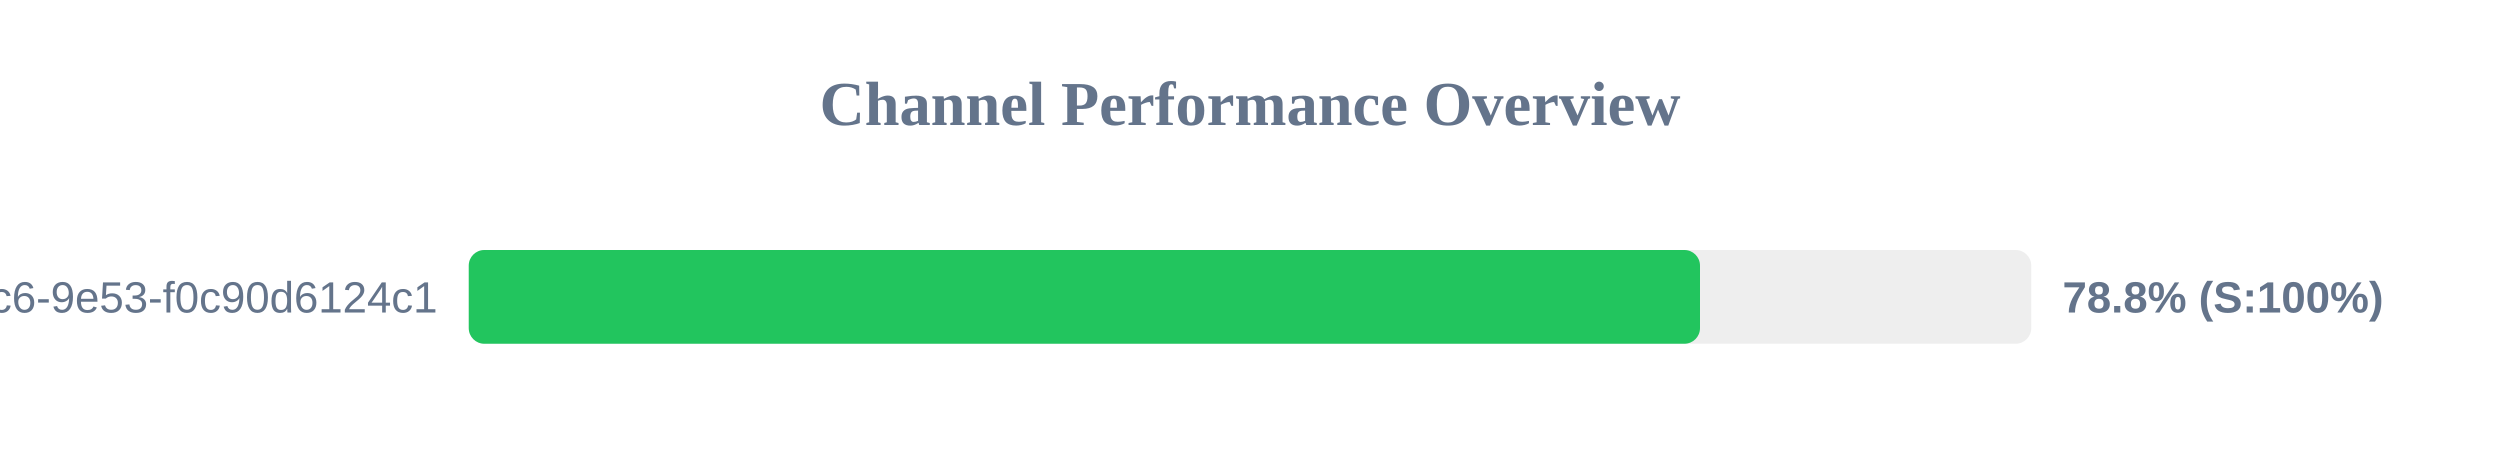
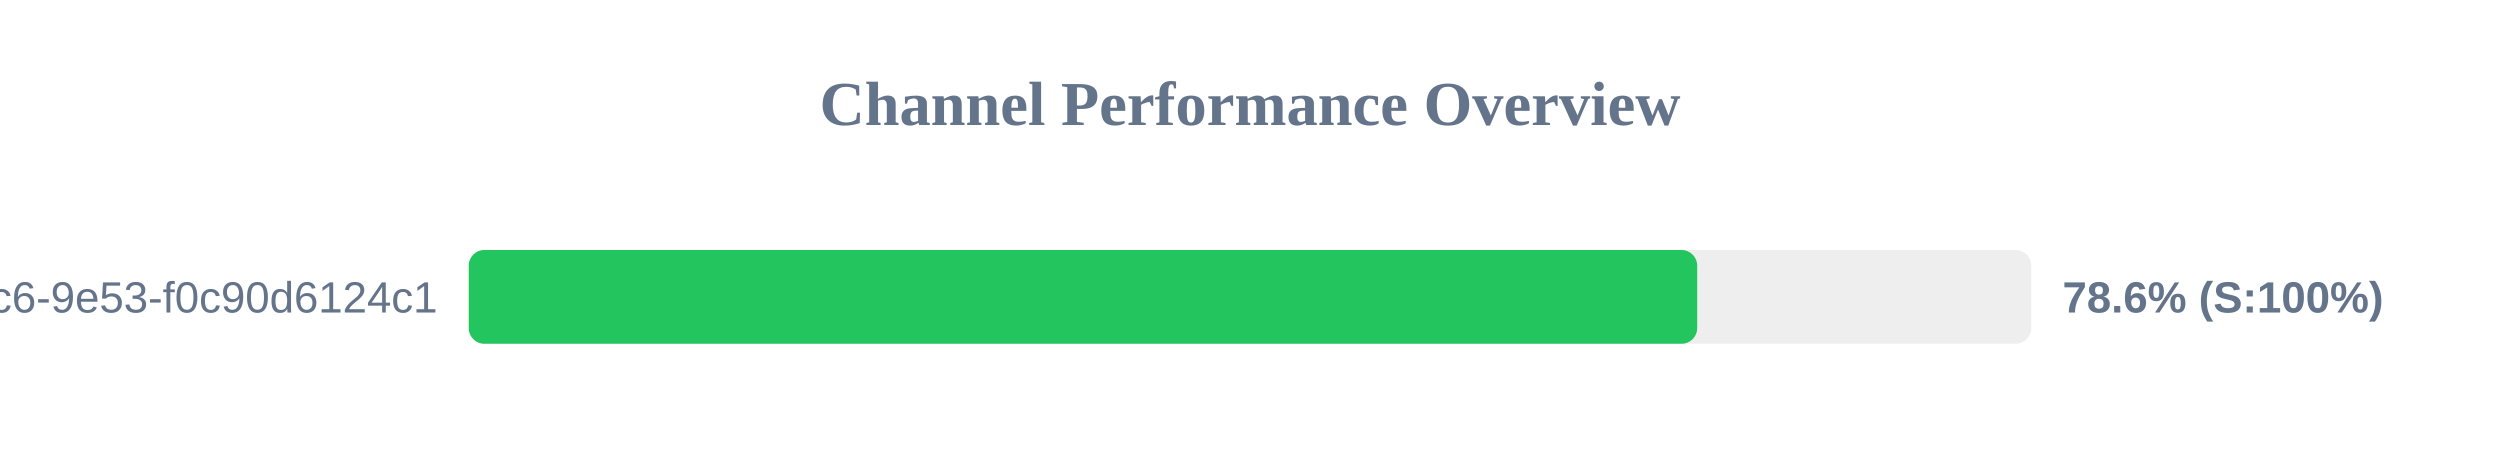
<svg xmlns="http://www.w3.org/2000/svg" width="800" height="150" version="1.1">
  <style>
        .row { font: 14px Arial; fill: #64748b; }
        .score { font: bold 14px Arial; fill: #64748b; }
    </style>
  <text x="400" y="40" text-anchor="middle" font-size="20px" font-weight="bold" fill="#64748b">Channel Performance Overview</text>
  <rect x="150" y="80" width="500" height="30" fill="#eee" rx="5" />
-   <rect x="150" y="80" width="394.0" height="30" fill="#22c55e" rx="5" />
+   <rect x="150" y="80" width="393.1" height="30" fill="#22c55e" rx="5" />
  <text x="140" y="100" text-anchor="end" class="row">?uuid=4685eb2a-5ddb-4dc6-9e53-f0c90d6124c1</text>
-   <text x="660" y="100" text-anchor="start" class="score">78.8% (S:100%)</text>
+   <text x="660" y="100" text-anchor="start" class="score">78.6% (S:100%)</text>
</svg>
